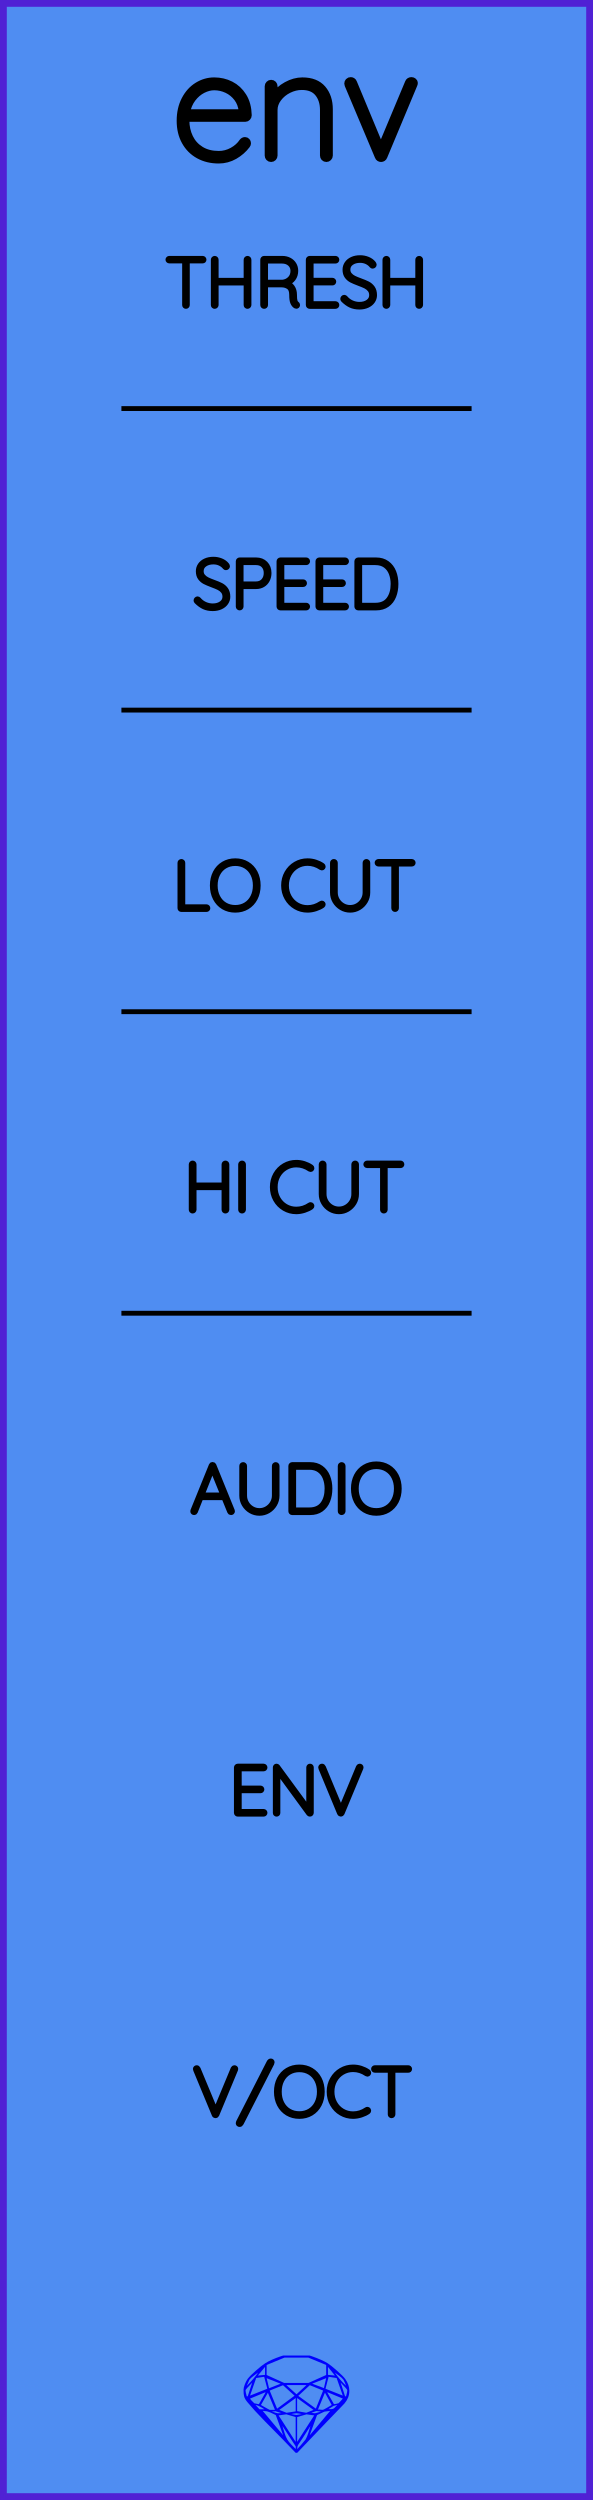
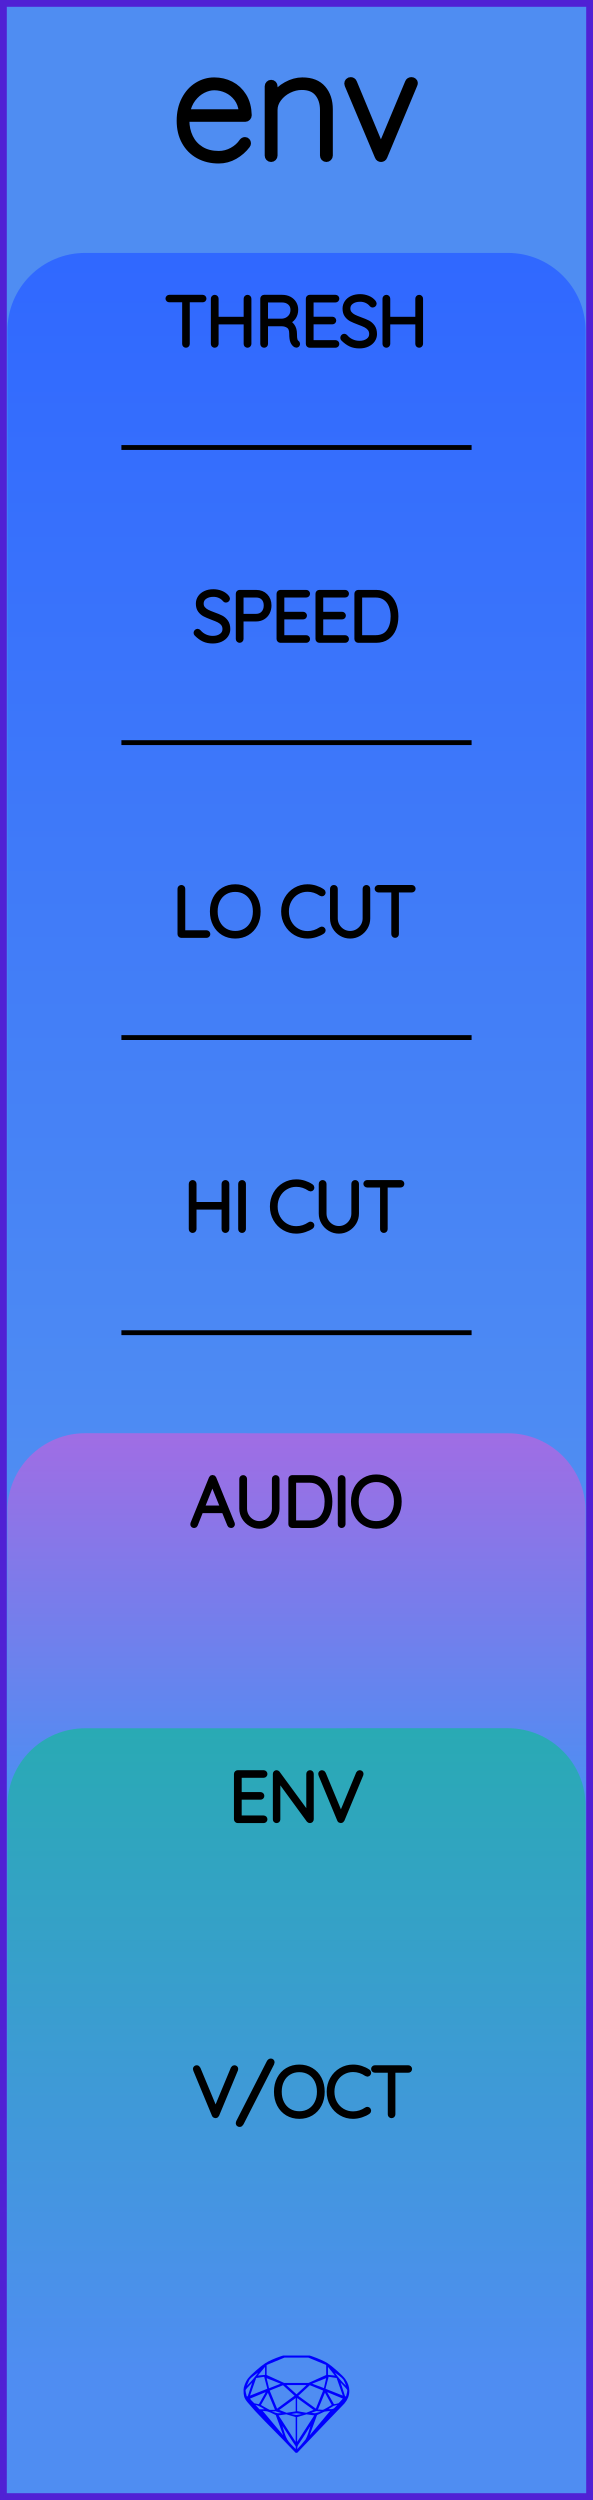
<svg xmlns="http://www.w3.org/2000/svg" width="30.48mm" height="128.50mm" viewBox="0 0 30.48 128.50">
  <g id="PanelLayer">
-     <defs />
+     <defs>
+       <linearGradient id="gradient_blue" x1="0" y1="13" x2="0" y2="76.5" gradientUnits="userSpaceOnUse">
+         <stop style="stop-color:#3068ff;stop-opacity:1;" offset="0" />
+         <stop style="stop-color:#4f8df2;stop-opacity:1;" offset="1" />
+       </linearGradient>
+       <linearGradient id="gradient_purple" x1="0" y1="73.667" x2="0" y2="91.667" gradientUnits="userSpaceOnUse">
+         <stop style="stop-color:#a06de4;stop-opacity:1;" offset="0" />
+         <stop style="stop-color:#4f8df2;stop-opacity:1;" offset="1" />
+       </linearGradient>
+       <linearGradient id="gradient_out" x1="0" y1="88.833" x2="0" y2="122" gradientUnits="userSpaceOnUse">
+         <stop style="stop-color:#29aab4;stop-opacity:1;" offset="0" />
+         <stop style="stop-color:#4f8df2;stop-opacity:1;" offset="1" />
+       </linearGradient>
+     </defs>
    <rect id="border_rect" width="30.48" height="128.5" x="0" y="0" style="display:inline;fill:#4f8df2;fill-opacity:1;fill-rule:nonzero;stroke:#5021d4;stroke-width:0.7;stroke-linecap:round;stroke-linejoin:round;stroke-dasharray:none;stroke-opacity:1;image-rendering:auto" />
+     <path id="control_art" d="M 0.38,76.50 L 0.38,17.00 A 4 4 0 0 1 4.38 13 L 26.10,13.00 A 4 4 0 0 1 30.1 17 L 30.10,13.00 L 30.10,76.50 z" style="fill:url(#gradient_blue);fill-opacity:1;stroke-width:0;" />
+     <path id="audio_art" d="M 0.38,91.67 L 0.38,77.67 A 4 4 0 0 1 4.38 73.667 L 26.10,73.67 A 4 4 0 0 1 30.1 77.667 L 30.10,73.67 L 30.10,91.67 z" style="fill:url(#gradient_purple);fill-opacity:1;stroke-width:0;" />
+     <path id="out_art" d="M 0.38,122.00 L 0.38,92.83 A 4 4 0 0 1 4.38 88.833 L 26.10,88.83 A 4 4 0 0 1 30.1 92.833 L 30.10,88.83 L 30.10,122.00 z" style="fill:url(#gradient_out);fill-opacity:1;stroke-width:0;" />
    <path id="sapphire_gemstone" d="m 17.955,122.900 q 0,0.342 -0.243,0.631 -0.044,0.052 -0.204,0.215 -0.187,0.19 -0.785,0.813 l -1.444,1.513 q -0.019,0.003 -0.044,0.003 -0.028,0 -0.041,-0.003 -0.083,-0.083 -0.648,-0.675 -0.469,-0.474 -0.934,-0.948 -0.557,-0.568 -0.898,-0.981 -0.132,-0.16 -0.168,-0.298 -0.028,-0.102 -0.028,-0.342 0,-0.11 0.072,-0.289 0.066,-0.165 0.141,-0.265 0.119,-0.157 0.422,-0.424 0.284,-0.251 0.474,-0.375 0.273,-0.179 0.819,-0.367 0.096,-0.033 0.11,-0.033 h 1.361 q 0.011,0 0.105,0.033 0.568,0.201 0.824,0.367 0.165,0.105 0.474,0.378 0.322,0.284 0.422,0.422 0.215,0.295 0.215,0.626 z m -0.168,-0.273 q -0.033,-0.107 -0.135,-0.309 -0.072,-0.094 -0.209,-0.198 -0.119,-0.085 -0.234,-0.171 0.245,0.364 0.579,0.678 z m -0.573,-0.524 -0.358,-0.446 v 0.411 z m 0.637,0.758 q 0,-0.052 -0.342,-0.394 l 0.229,0.703 h 0.05 q 0.063,-0.218 0.063,-0.309 z m -0.232,0.273 -0.317,-0.904 -0.411,-0.063 -0.16,0.615 z m 0.003,0.154 -0.772,-0.32 h -0.03 l 0.345,0.606 q 0.08,-0.003 0.234,-0.047 0.025,-0.014 0.223,-0.24 z m -0.857,-1.05 -0.719,0.284 0.604,0.226 z m 0,-0.163 v -0.515 l -0.918,-0.38 h -1.224 l -0.918,0.38 v 0.515 l 0.898,0.408 h 1.254 z m 0.573,1.538 q -0.069,0.011 -0.198,0.052 -0.085,0.055 -0.259,0.163 0.019,0 0.063,0.003 0.041,0 0.063,0 0.119,0 0.19,-0.069 0.072,-0.072 0.141,-0.149 z m -0.289,0.003 -0.347,-0.631 -0.364,0.879 q 0.025,-0.017 0.066,-0.017 0.03,0 0.085,0.011 0.058,0.008 0.088,0.008 0.05,0 0.229,-0.107 0.229,-0.138 0.243,-0.143 z m -0.441,-0.741 -0.684,-0.276 -0.593,0.548 0.904,0.656 z m -0.854,-0.284 h -1.036 l 0.524,0.474 z m 0.75,1.367 q -0.229,-0.03 -0.229,-0.03 -0.036,0 -0.273,0.094 l 0.19,0.019 q 0.011,0 0.311,-0.083 z m -0.389,-0.088 -0.843,-0.612 v 0.675 l 0.471,0.083 z m 0.854,0.05 q -0.099,0.006 -0.295,0.039 -0.011,0.003 -0.378,0.176 -0.13,0.347 -0.38,1.042 z m -2.544,-1.397 -0.719,-0.284 0.124,0.518 z m -0.802,-0.455 v -0.411 l -0.367,0.446 z m 1.516,1.072 -0.593,-0.54 -0.684,0.276 0.38,0.929 z m 0.369,0.943 q -0.033,-0.003 -0.135,-0.025 -0.085,-0.017 -0.138,-0.017 -0.052,0 -0.138,0.017 -0.102,0.022 -0.135,0.025 0.265,0.047 0.273,0.047 0.008,0 0.273,-0.047 z m -0.309,-0.138 v -0.686 l -0.843,0.612 0.372,0.146 z m 0.951,0.207 -0.397,-0.055 -0.48,0.141 v 1.276 z m -2.888,-2.202 q -0.119,0.085 -0.234,0.174 -0.146,0.107 -0.209,0.196 -0.044,0.105 -0.135,0.314 0.369,-0.364 0.579,-0.684 z m 0.477,0.832 -0.16,-0.615 -0.411,0.063 -0.317,0.904 z m 0.394,1.083 -0.364,-0.879 -0.356,0.631 q 0.435,0.251 0.452,0.251 0.091,0 0.267,-0.003 z m 1.822,0.83 q -0.132,0.212 -0.405,0.634 -0.077,0.107 -0.22,0.328 -0.058,0.105 -0.055,0.226 0.16,-0.152 0.433,-0.496 0.077,-0.13 0.141,-0.339 0.055,-0.176 0.107,-0.353 z m -1.494,-0.661 -0.27,-0.088 -0.008,-0.011 q -0.025,0 -0.107,0.011 -0.066,0.006 -0.107,0.006 0.273,0.091 0.311,0.091 0.025,0 0.182,-0.008 z m -0.81,-1.064 h -0.03 l -0.772,0.32 q 0.066,0.097 0.223,0.24 0.077,0.014 0.234,0.047 z m -0.689,-0.502 q -0.342,0.347 -0.342,0.394 0,0.08 0.063,0.309 h 0.05 z m 2.235,3.045 v -1.276 l -0.48,-0.141 -0.397,0.055 z m -1.607,-1.676 q -0.256,-0.182 -0.458,-0.223 0.066,0.077 0.204,0.223 z m 1.61,2.045 v -0.138 l -0.684,-1.05 q 0.052,0.176 0.107,0.353 0.063,0.209 0.141,0.339 0.069,0.119 0.204,0.259 0.116,0.119 0.232,0.237 z m -0.645,-0.706 q -0.116,-0.328 -0.38,-1.042 -0.135,-0.066 -0.273,-0.13 -0.16,-0.072 -0.289,-0.072 -0.052,0 -0.11,-0.014 z" style="stroke-width:0;fill:#0000ff;stroke:#2e2114;stroke-linecap:square;stroke-opacity:1" />
    <path id="model_name" d="M12.725 7.36Q12.725 7.414 12.694 7.453Q12.438 7.794 12.058 8.012Q11.678 8.229 11.243 8.229Q10.661 8.229 10.211 7.981Q9.761 7.732 9.508 7.274Q9.256 6.816 9.256 6.211Q9.256 5.59 9.501 5.121Q9.745 4.651 10.149 4.403Q10.552 4.154 11.01 4.154Q11.468 4.154 11.86 4.352Q12.252 4.55 12.5 4.946Q12.749 5.342 12.764 5.924Q12.764 5.986 12.718 6.036Q12.671 6.087 12.609 6.087H9.559V6.188Q9.559 6.669 9.753 7.069Q9.947 7.468 10.327 7.701Q10.707 7.934 11.243 7.934Q11.616 7.934 11.945 7.752Q12.275 7.569 12.461 7.29Q12.516 7.22 12.594 7.22Q12.648 7.22 12.687 7.263Q12.725 7.305 12.725 7.36ZM9.59 5.792H12.446V5.722Q12.407 5.326 12.194 5.043Q11.98 4.76 11.666 4.612Q11.352 4.465 11.01 4.465Q10.723 4.465 10.424 4.616Q10.125 4.767 9.896 5.066Q9.668 5.365 9.59 5.792ZM16.932 5.621V7.996Q16.932 8.058 16.885 8.105Q16.839 8.151 16.777 8.151Q16.707 8.151 16.664 8.105Q16.622 8.058 16.622 7.996V5.652Q16.622 5.124 16.346 4.787Q16.07 4.449 15.512 4.449Q15.17 4.449 14.84 4.612Q14.511 4.775 14.301 5.055Q14.091 5.334 14.091 5.652V7.996Q14.091 8.058 14.045 8.105Q13.998 8.151 13.936 8.151Q13.866 8.151 13.824 8.105Q13.781 8.058 13.781 7.996V4.434Q13.781 4.372 13.828 4.325Q13.874 4.278 13.936 4.278Q14.006 4.278 14.049 4.325Q14.091 4.372 14.091 4.434V4.954Q14.316 4.604 14.724 4.379Q15.131 4.154 15.543 4.154Q16.233 4.154 16.583 4.562Q16.932 4.969 16.932 5.621ZM21.301 4.263Q21.301 4.31 21.278 4.356L19.734 8.05Q19.718 8.097 19.675 8.124Q19.633 8.151 19.586 8.151Q19.54 8.151 19.497 8.124Q19.454 8.097 19.439 8.05L17.887 4.364Q17.871 4.317 17.871 4.294Q17.871 4.232 17.914 4.185Q17.956 4.139 18.034 4.139Q18.073 4.139 18.116 4.166Q18.158 4.193 18.174 4.24L19.578 7.616L20.991 4.24Q21.03 4.139 21.154 4.139Q21.201 4.139 21.251 4.174Q21.301 4.209 21.301 4.263Z" style="display:inline;stroke:#000000;stroke-width:0.35;stroke-linecap:round;stroke-linejoin:bevel" />
-     <path d="M11.949 77.682Q11.949 77.714 11.927 77.731Q11.906 77.749 11.874 77.749Q11.85 77.749 11.83 77.737Q11.811 77.724 11.804 77.703L11.508 76.976L11.511 76.983H10.329L10.044 77.703Q10.026 77.749 9.98 77.749Q9.948 77.749 9.929 77.731Q9.91 77.714 9.906 77.689Q9.902 77.675 9.91 77.654L10.858 75.318Q10.869 75.29 10.885 75.281Q10.901 75.272 10.925 75.272Q10.978 75.272 10.996 75.318L11.945 77.654Q11.949 77.664 11.949 77.682ZM10.386 76.842H11.455L10.915 75.512ZM14.242 75.35V76.874Q14.242 77.121 14.118 77.329Q13.995 77.537 13.787 77.661Q13.578 77.784 13.335 77.784Q13.088 77.784 12.88 77.661Q12.672 77.537 12.548 77.329Q12.425 77.121 12.425 76.874V75.35Q12.425 75.318 12.446 75.299Q12.467 75.279 12.499 75.279Q12.531 75.279 12.552 75.301Q12.573 75.322 12.573 75.35V76.874Q12.573 77.082 12.675 77.258Q12.778 77.435 12.952 77.539Q13.127 77.643 13.335 77.643Q13.543 77.643 13.718 77.539Q13.892 77.435 13.996 77.258Q14.101 77.082 14.101 76.874V75.35Q14.101 75.322 14.12 75.301Q14.139 75.279 14.171 75.279Q14.203 75.279 14.222 75.301Q14.242 75.322 14.242 75.35ZM16.958 76.514Q16.958 76.863 16.847 77.142Q16.736 77.421 16.506 77.585Q16.277 77.749 15.935 77.749H15.018Q14.989 77.749 14.968 77.728Q14.947 77.707 14.947 77.678V75.35Q14.947 75.322 14.968 75.301Q14.989 75.279 15.018 75.279H15.935Q16.274 75.279 16.505 75.449Q16.736 75.618 16.847 75.898Q16.958 76.179 16.958 76.514ZM16.81 76.514Q16.81 76.214 16.713 75.966Q16.616 75.717 16.413 75.569Q16.21 75.421 15.9 75.421H15.095V77.608H15.9Q16.358 77.608 16.584 77.306Q16.81 77.004 16.81 76.514ZM17.561 77.749Q17.526 77.749 17.507 77.728Q17.487 77.707 17.487 77.675V75.353Q17.487 75.322 17.508 75.301Q17.529 75.279 17.561 75.279Q17.593 75.279 17.614 75.301Q17.635 75.322 17.635 75.353V77.675Q17.632 77.707 17.611 77.728Q17.59 77.749 17.561 77.749ZM19.343 77.784Q19.001 77.784 18.733 77.624Q18.464 77.463 18.314 77.174Q18.165 76.885 18.165 76.514Q18.165 76.144 18.314 75.854Q18.464 75.565 18.733 75.405Q19.001 75.244 19.343 75.244Q19.685 75.244 19.953 75.405Q20.221 75.565 20.371 75.854Q20.521 76.144 20.521 76.514Q20.521 76.885 20.371 77.174Q20.221 77.463 19.953 77.624Q19.685 77.784 19.343 77.784ZM19.343 75.385Q19.043 75.385 18.808 75.526Q18.574 75.667 18.443 75.925Q18.313 76.183 18.313 76.514Q18.313 76.846 18.443 77.103Q18.574 77.361 18.808 77.502Q19.043 77.643 19.343 77.643Q19.643 77.643 19.877 77.502Q20.112 77.361 20.242 77.103Q20.373 76.846 20.373 76.514Q20.373 76.183 20.242 75.925Q20.112 75.667 19.877 75.526Q19.643 75.385 19.343 75.385Z" style="stroke:#000000;stroke-width:0.25;stroke-linecap:round;stroke-linejoin:bevel" />
-     <path d="M13.621 93.178Q13.621 93.21 13.6 93.229Q13.578 93.249 13.55 93.249H12.22Q12.192 93.249 12.171 93.228Q12.15 93.207 12.15 93.178V90.85Q12.15 90.822 12.171 90.801Q12.192 90.779 12.22 90.779H13.55Q13.578 90.779 13.6 90.801Q13.621 90.822 13.621 90.85Q13.621 90.882 13.6 90.901Q13.578 90.921 13.55 90.921H12.298V91.905H13.391Q13.42 91.905 13.441 91.926Q13.462 91.947 13.462 91.975Q13.462 92.007 13.441 92.026Q13.42 92.046 13.391 92.046H12.298V93.108H13.55Q13.578 93.108 13.6 93.129Q13.621 93.15 13.621 93.178ZM16.002 90.846V93.171Q16.002 93.21 15.981 93.229Q15.96 93.249 15.928 93.249Q15.893 93.249 15.871 93.221L14.284 91.051V93.189Q14.284 93.214 14.265 93.231Q14.245 93.249 14.217 93.249Q14.185 93.249 14.168 93.231Q14.15 93.214 14.15 93.189V90.85Q14.15 90.815 14.169 90.797Q14.189 90.779 14.213 90.779Q14.245 90.779 14.266 90.804L15.868 92.988V90.846Q15.868 90.818 15.887 90.799Q15.907 90.779 15.935 90.779Q15.967 90.779 15.984 90.799Q16.002 90.818 16.002 90.846ZM18.56 90.843Q18.56 90.857 18.553 90.878L17.586 93.203Q17.565 93.249 17.519 93.249Q17.498 93.249 17.478 93.237Q17.459 93.224 17.452 93.203L16.492 90.889Q16.482 90.868 16.482 90.846Q16.482 90.818 16.501 90.799Q16.521 90.779 16.549 90.779Q16.602 90.779 16.626 90.836L17.523 92.991L18.422 90.825Q18.447 90.779 18.489 90.779Q18.521 90.779 18.54 90.797Q18.56 90.815 18.56 90.843Z" style="stroke:#000000;stroke-width:0.25;stroke-linecap:round;stroke-linejoin:bevel" />
+     <path d="M11.949 78.349Q11.949 78.38 11.927 78.398Q11.906 78.415 11.874 78.415Q11.85 78.415 11.83 78.403Q11.811 78.391 11.804 78.37L11.508 77.643L11.511 77.65H10.329L10.044 78.37Q10.026 78.415 9.98 78.415Q9.948 78.415 9.929 78.398Q9.91 78.38 9.906 78.356Q9.902 78.341 9.91 78.32L10.858 75.985Q10.869 75.957 10.885 75.948Q10.901 75.939 10.925 75.939Q10.978 75.939 10.996 75.985L11.945 78.32Q11.949 78.331 11.949 78.349ZM10.386 77.509H11.455L10.915 76.179ZM14.242 76.017V77.541Q14.242 77.788 14.118 77.996Q13.995 78.204 13.787 78.327Q13.578 78.451 13.335 78.451Q13.088 78.451 12.88 78.327Q12.672 78.204 12.548 77.996Q12.425 77.788 12.425 77.541V76.017Q12.425 75.985 12.446 75.966Q12.467 75.946 12.499 75.946Q12.531 75.946 12.552 75.967Q12.573 75.988 12.573 76.017V77.541Q12.573 77.749 12.675 77.925Q12.778 78.102 12.952 78.206Q13.127 78.31 13.335 78.31Q13.543 78.31 13.718 78.206Q13.892 78.102 13.996 77.925Q14.101 77.749 14.101 77.541V76.017Q14.101 75.988 14.12 75.967Q14.139 75.946 14.171 75.946Q14.203 75.946 14.222 75.967Q14.242 75.988 14.242 76.017ZM16.958 77.181Q16.958 77.53 16.847 77.809Q16.736 78.087 16.506 78.251Q16.277 78.415 15.935 78.415H15.018Q14.989 78.415 14.968 78.394Q14.947 78.373 14.947 78.345V76.017Q14.947 75.988 14.968 75.967Q14.989 75.946 15.018 75.946H15.935Q16.274 75.946 16.505 76.115Q16.736 76.285 16.847 76.565Q16.958 76.846 16.958 77.181ZM16.81 77.181Q16.81 76.881 16.713 76.632Q16.616 76.383 16.413 76.235Q16.21 76.087 15.9 76.087H15.095V78.274H15.9Q16.358 78.274 16.584 77.973Q16.81 77.671 16.81 77.181ZM17.561 78.415Q17.526 78.415 17.507 78.394Q17.487 78.373 17.487 78.341V76.02Q17.487 75.988 17.508 75.967Q17.529 75.946 17.561 75.946Q17.593 75.946 17.614 75.967Q17.635 75.988 17.635 76.02V78.341Q17.632 78.373 17.611 78.394Q17.59 78.415 17.561 78.415ZM19.343 78.451Q19.001 78.451 18.733 78.29Q18.464 78.13 18.314 77.841Q18.165 77.551 18.165 77.181Q18.165 76.81 18.314 76.521Q18.464 76.232 18.733 76.071Q19.001 75.911 19.343 75.911Q19.685 75.911 19.953 76.071Q20.221 76.232 20.371 76.521Q20.521 76.81 20.521 77.181Q20.521 77.551 20.371 77.841Q20.221 78.13 19.953 78.29Q19.685 78.451 19.343 78.451ZM19.343 76.052Q19.043 76.052 18.808 76.193Q18.574 76.334 18.443 76.592Q18.313 76.849 18.313 77.181Q18.313 77.512 18.443 77.77Q18.574 78.027 18.808 78.169Q19.043 78.31 19.343 78.31Q19.643 78.31 19.877 78.169Q20.112 78.027 20.242 77.77Q20.373 77.512 20.373 77.181Q20.373 76.849 20.242 76.592Q20.112 76.334 19.877 76.193Q19.643 76.052 19.343 76.052Z" style="stroke:#000000;stroke-width:0.25;stroke-linecap:round;stroke-linejoin:bevel" />
+     <path d="M13.621 93.512Q13.621 93.543 13.6 93.563Q13.578 93.582 13.55 93.582H12.22Q12.192 93.582 12.171 93.561Q12.15 93.54 12.15 93.512V91.183Q12.15 91.155 12.171 91.134Q12.192 91.113 12.22 91.113H13.55Q13.578 91.113 13.6 91.134Q13.621 91.155 13.621 91.183Q13.621 91.215 13.6 91.234Q13.578 91.254 13.55 91.254H12.298V92.238H13.391Q13.42 92.238 13.441 92.259Q13.462 92.28 13.462 92.309Q13.462 92.34 13.441 92.36Q13.42 92.379 13.391 92.379H12.298V93.441H13.55Q13.578 93.441 13.6 93.462Q13.621 93.483 13.621 93.512ZM16.002 91.18V93.505Q16.002 93.543 15.981 93.563Q15.96 93.582 15.928 93.582Q15.893 93.582 15.871 93.554L14.284 91.384V93.522Q14.284 93.547 14.265 93.564Q14.245 93.582 14.217 93.582Q14.185 93.582 14.168 93.564Q14.15 93.547 14.15 93.522V91.183Q14.15 91.148 14.169 91.13Q14.189 91.113 14.213 91.113Q14.245 91.113 14.266 91.137L15.868 93.321V91.18Q15.868 91.151 15.887 91.132Q15.907 91.113 15.935 91.113Q15.967 91.113 15.984 91.132Q16.002 91.151 16.002 91.18ZM18.56 91.176Q18.56 91.19 18.553 91.212L17.586 93.536Q17.565 93.582 17.519 93.582Q17.498 93.582 17.478 93.57Q17.459 93.558 17.452 93.536L16.492 91.222Q16.482 91.201 16.482 91.18Q16.482 91.151 16.501 91.132Q16.521 91.113 16.549 91.113Q16.602 91.113 16.626 91.169L17.523 93.325L18.422 91.159Q18.447 91.113 18.489 91.113Q18.521 91.113 18.54 91.13Q18.56 91.148 18.56 91.176Z" style="stroke:#000000;stroke-width:0.25;stroke-linecap:round;stroke-linejoin:bevel" />
    <path d="M12.119 106.343Q12.119 106.357 12.112 106.378L11.145 108.703Q11.124 108.749 11.078 108.749Q11.057 108.749 11.038 108.736Q11.018 108.724 11.011 108.703L10.052 106.389Q10.041 106.368 10.041 106.346Q10.041 106.318 10.061 106.299Q10.08 106.279 10.108 106.279Q10.161 106.279 10.186 106.336L11.082 108.491L11.982 106.325Q12.006 106.279 12.049 106.279Q12.08 106.279 12.1 106.297Q12.119 106.315 12.119 106.343ZM12.243 109.126Q12.243 109.105 12.253 109.084L13.823 106.011Q13.848 105.965 13.869 105.95Q13.89 105.934 13.925 105.934Q13.95 105.934 13.969 105.951Q13.989 105.969 13.989 106.001Q13.989 106.029 13.975 106.057L12.405 109.133Q12.384 109.172 12.364 109.186Q12.345 109.2 12.313 109.2Q12.278 109.2 12.26 109.179Q12.243 109.158 12.243 109.126ZM15.386 108.784Q15.044 108.784 14.775 108.624Q14.507 108.463 14.357 108.174Q14.207 107.885 14.207 107.514Q14.207 107.144 14.357 106.854Q14.507 106.565 14.775 106.405Q15.044 106.244 15.386 106.244Q15.728 106.244 15.996 106.405Q16.264 106.565 16.414 106.854Q16.564 107.144 16.564 107.514Q16.564 107.885 16.414 108.174Q16.264 108.463 15.996 108.624Q15.728 108.784 15.386 108.784ZM15.386 106.385Q15.086 106.385 14.851 106.526Q14.617 106.667 14.486 106.925Q14.356 107.183 14.356 107.514Q14.356 107.846 14.486 108.103Q14.617 108.361 14.851 108.502Q15.086 108.643 15.386 108.643Q15.686 108.643 15.92 108.502Q16.155 108.361 16.285 108.103Q16.416 107.846 16.416 107.514Q16.416 107.183 16.285 106.925Q16.155 106.667 15.92 106.526Q15.686 106.385 15.386 106.385ZM18.952 106.54Q18.952 106.569 18.938 106.586Q18.917 106.615 18.885 106.615Q18.871 106.615 18.843 106.6Q18.515 106.378 18.148 106.378Q17.852 106.378 17.603 106.525Q17.354 106.671 17.21 106.93Q17.065 107.19 17.065 107.514Q17.065 107.839 17.21 108.098Q17.354 108.357 17.603 108.504Q17.852 108.65 18.148 108.65Q18.518 108.65 18.84 108.431Q18.857 108.417 18.882 108.417Q18.917 108.417 18.938 108.445Q18.952 108.463 18.952 108.488Q18.952 108.523 18.924 108.544Q18.787 108.643 18.57 108.714Q18.353 108.784 18.148 108.784Q17.813 108.784 17.531 108.618Q17.248 108.453 17.083 108.161Q16.917 107.87 16.917 107.514Q16.917 107.158 17.083 106.867Q17.248 106.576 17.531 106.41Q17.813 106.244 18.148 106.244Q18.36 106.244 18.559 106.308Q18.758 106.371 18.921 106.484Q18.952 106.509 18.952 106.54ZM21.055 106.346Q21.055 106.378 21.036 106.396Q21.016 106.413 20.984 106.413H20.198V108.678Q20.198 108.707 20.177 108.728Q20.155 108.749 20.127 108.749Q20.095 108.749 20.076 108.728Q20.057 108.707 20.057 108.678V106.413H19.27Q19.242 106.413 19.221 106.394Q19.199 106.375 19.199 106.346Q19.199 106.318 19.221 106.299Q19.242 106.279 19.27 106.279H20.984Q21.013 106.279 21.034 106.299Q21.055 106.318 21.055 106.346Z" style="stroke:#000000;stroke-width:0.25;stroke-linecap:round;stroke-linejoin:bevel" />
-     <path d="M 6.24,21.00 L 24.24,21.00 z " style="stroke:#000000;stroke-width:0.25;stroke-linecap:round;stroke-linejoin:bevel;stroke-dasharray:none" />
-     <path d="M10.486 13.346Q10.486 13.378 10.467 13.396Q10.447 13.413 10.416 13.413H9.629V15.678Q9.629 15.707 9.608 15.728Q9.587 15.749 9.559 15.749Q9.527 15.749 9.507 15.728Q9.488 15.707 9.488 15.678V13.413H8.701Q8.673 13.413 8.652 13.394Q8.631 13.375 8.631 13.346Q8.631 13.318 8.652 13.299Q8.673 13.279 8.701 13.279H10.416Q10.444 13.279 10.465 13.299Q10.486 13.318 10.486 13.346ZM12.797 13.354V15.675Q12.793 15.707 12.772 15.728Q12.751 15.749 12.723 15.749Q12.688 15.749 12.668 15.728Q12.649 15.707 12.649 15.675V14.549H11.111V15.675Q11.107 15.707 11.086 15.728Q11.065 15.749 11.037 15.749Q11.001 15.749 10.982 15.728Q10.963 15.707 10.963 15.675V13.354Q10.963 13.322 10.984 13.301Q11.005 13.279 11.037 13.279Q11.068 13.279 11.09 13.301Q11.111 13.322 11.111 13.354V14.408H12.649V13.354Q12.649 13.322 12.67 13.301Q12.691 13.279 12.723 13.279Q12.755 13.279 12.776 13.301Q12.797 13.322 12.797 13.354ZM15.298 15.675Q15.298 15.707 15.279 15.726Q15.259 15.745 15.231 15.745Q15.21 15.745 15.199 15.738Q15.104 15.685 15.048 15.56Q14.991 15.435 14.991 15.149Q14.991 14.86 14.836 14.752Q14.681 14.645 14.476 14.645H13.651V15.678Q13.651 15.707 13.63 15.728Q13.608 15.749 13.577 15.749Q13.545 15.749 13.524 15.728Q13.503 15.707 13.503 15.678V13.35Q13.503 13.322 13.524 13.301Q13.545 13.279 13.573 13.279H14.505Q14.709 13.279 14.868 13.362Q15.027 13.445 15.115 13.59Q15.203 13.735 15.203 13.918Q15.203 14.154 15.078 14.324Q14.953 14.493 14.751 14.553Q14.921 14.606 15.03 14.763Q15.139 14.92 15.139 15.149Q15.139 15.386 15.169 15.479Q15.199 15.572 15.259 15.611Q15.298 15.636 15.298 15.675ZM14.522 14.504Q14.744 14.482 14.9 14.327Q15.055 14.172 15.055 13.921Q15.055 13.703 14.9 13.562Q14.744 13.421 14.487 13.421H13.651V14.504ZM17.316 15.678Q17.316 15.71 17.295 15.729Q17.274 15.749 17.245 15.749H15.916Q15.887 15.749 15.866 15.728Q15.845 15.707 15.845 15.678V13.35Q15.845 13.322 15.866 13.301Q15.887 13.279 15.916 13.279H17.245Q17.274 13.279 17.295 13.301Q17.316 13.322 17.316 13.35Q17.316 13.382 17.295 13.401Q17.274 13.421 17.245 13.421H15.993V14.405H17.087Q17.115 14.405 17.136 14.426Q17.157 14.447 17.157 14.475Q17.157 14.507 17.136 14.527Q17.115 14.546 17.087 14.546H15.993V15.608H17.245Q17.274 15.608 17.295 15.629Q17.316 15.65 17.316 15.678ZM17.637 15.414Q17.616 15.393 17.616 15.361Q17.616 15.333 17.641 15.306Q17.665 15.28 17.694 15.28Q17.725 15.28 17.753 15.311Q17.891 15.474 18.08 15.558Q18.269 15.643 18.477 15.643Q18.748 15.643 18.925 15.512Q19.101 15.382 19.101 15.167Q19.098 14.997 19.009 14.888Q18.921 14.779 18.793 14.713Q18.664 14.648 18.442 14.567Q18.198 14.475 18.062 14.405Q17.926 14.334 17.829 14.204Q17.732 14.073 17.732 13.861Q17.732 13.689 17.828 13.547Q17.923 13.406 18.099 13.325Q18.276 13.244 18.509 13.244Q18.717 13.244 18.904 13.32Q19.091 13.396 19.2 13.533Q19.235 13.583 19.235 13.607Q19.235 13.636 19.209 13.659Q19.182 13.682 19.151 13.682Q19.122 13.682 19.105 13.66Q19.006 13.533 18.851 13.459Q18.695 13.385 18.509 13.385Q18.24 13.385 18.062 13.512Q17.884 13.639 17.884 13.858Q17.884 14.01 17.971 14.116Q18.057 14.221 18.188 14.287Q18.318 14.352 18.512 14.422Q18.759 14.511 18.904 14.585Q19.048 14.659 19.151 14.8Q19.253 14.941 19.253 15.174Q19.253 15.336 19.158 15.477Q19.062 15.618 18.884 15.701Q18.706 15.784 18.477 15.784Q18.216 15.784 18.022 15.694Q17.828 15.604 17.637 15.414ZM21.62 13.354V15.675Q21.616 15.707 21.595 15.728Q21.574 15.749 21.546 15.749Q21.511 15.749 21.491 15.728Q21.472 15.707 21.472 15.675V14.549H19.934V15.675Q19.93 15.707 19.909 15.728Q19.888 15.749 19.86 15.749Q19.824 15.749 19.805 15.728Q19.785 15.707 19.785 15.675V13.354Q19.785 13.322 19.807 13.301Q19.828 13.279 19.86 13.279Q19.891 13.279 19.913 13.301Q19.934 13.322 19.934 13.354V14.408H21.472V13.354Q21.472 13.322 21.493 13.301Q21.514 13.279 21.546 13.279Q21.578 13.279 21.599 13.301Q21.62 13.322 21.62 13.354Z" style="stroke:#000000;stroke-width:0.25;stroke-linecap:round;stroke-linejoin:bevel" />
-     <path d="M 6.24,36.50 L 24.24,36.50 z " style="stroke:#000000;stroke-width:0.25;stroke-linecap:round;stroke-linejoin:bevel;stroke-dasharray:none" />
-     <path d="M10.097 30.914Q10.075 30.892 10.075 30.861Q10.075 30.833 10.1 30.806Q10.125 30.78 10.153 30.78Q10.185 30.78 10.213 30.811Q10.351 30.974 10.539 31.058Q10.728 31.143 10.936 31.143Q11.208 31.143 11.384 31.012Q11.56 30.882 11.56 30.667Q11.557 30.497 11.469 30.388Q11.381 30.279 11.252 30.213Q11.123 30.148 10.901 30.067Q10.657 29.975 10.522 29.905Q10.386 29.834 10.289 29.704Q10.192 29.573 10.192 29.361Q10.192 29.189 10.287 29.047Q10.382 28.906 10.559 28.825Q10.735 28.744 10.968 28.744Q11.176 28.744 11.363 28.82Q11.55 28.896 11.659 29.033Q11.695 29.083 11.695 29.108Q11.695 29.136 11.668 29.159Q11.642 29.182 11.61 29.182Q11.582 29.182 11.564 29.16Q11.465 29.033 11.31 28.959Q11.155 28.885 10.968 28.885Q10.7 28.885 10.522 29.012Q10.343 29.139 10.343 29.358Q10.343 29.51 10.43 29.616Q10.516 29.721 10.647 29.787Q10.777 29.852 10.971 29.922Q11.218 30.011 11.363 30.085Q11.508 30.159 11.61 30.3Q11.712 30.441 11.712 30.674Q11.712 30.836 11.617 30.977Q11.522 31.118 11.344 31.201Q11.165 31.284 10.936 31.284Q10.675 31.284 10.481 31.194Q10.287 31.104 10.097 30.914ZM13.829 29.453Q13.829 29.651 13.746 29.811Q13.663 29.972 13.511 30.062Q13.36 30.152 13.162 30.152H12.393V31.178Q12.393 31.206 12.37 31.228Q12.347 31.249 12.319 31.249Q12.287 31.249 12.266 31.228Q12.245 31.206 12.245 31.178V28.85Q12.245 28.822 12.266 28.801Q12.287 28.779 12.316 28.779H13.162Q13.462 28.779 13.645 28.966Q13.829 29.153 13.829 29.453ZM13.681 29.453Q13.681 29.21 13.541 29.065Q13.402 28.921 13.162 28.921H12.393V30.011H13.162Q13.399 30.011 13.54 29.854Q13.681 29.697 13.681 29.453ZM15.812 31.178Q15.812 31.21 15.79 31.229Q15.769 31.249 15.741 31.249H14.411Q14.383 31.249 14.362 31.228Q14.34 31.206 14.34 31.178V28.85Q14.34 28.822 14.362 28.801Q14.383 28.779 14.411 28.779H15.741Q15.769 28.779 15.79 28.801Q15.812 28.822 15.812 28.85Q15.812 28.882 15.79 28.901Q15.769 28.921 15.741 28.921H14.489V29.905H15.582Q15.61 29.905 15.632 29.926Q15.653 29.947 15.653 29.975Q15.653 30.007 15.632 30.026Q15.61 30.046 15.582 30.046H14.489V31.108H15.741Q15.769 31.108 15.79 31.129Q15.812 31.15 15.812 31.178ZM17.812 31.178Q17.812 31.21 17.791 31.229Q17.769 31.249 17.741 31.249H16.411Q16.383 31.249 16.362 31.228Q16.341 31.206 16.341 31.178V28.85Q16.341 28.822 16.362 28.801Q16.383 28.779 16.411 28.779H17.741Q17.769 28.779 17.791 28.801Q17.812 28.822 17.812 28.85Q17.812 28.882 17.791 28.901Q17.769 28.921 17.741 28.921H16.489V29.905H17.582Q17.611 29.905 17.632 29.926Q17.653 29.947 17.653 29.975Q17.653 30.007 17.632 30.026Q17.611 30.046 17.582 30.046H16.489V31.108H17.741Q17.769 31.108 17.791 31.129Q17.812 31.15 17.812 31.178ZM20.352 30.014Q20.352 30.363 20.241 30.642Q20.13 30.921 19.9 31.085Q19.671 31.249 19.329 31.249H18.412Q18.383 31.249 18.362 31.228Q18.341 31.206 18.341 31.178V28.85Q18.341 28.822 18.362 28.801Q18.383 28.779 18.412 28.779H19.329Q19.667 28.779 19.898 28.949Q20.13 29.118 20.241 29.398Q20.352 29.679 20.352 30.014ZM20.204 30.014Q20.204 29.714 20.107 29.465Q20.01 29.217 19.807 29.069Q19.604 28.921 19.293 28.921H18.489V31.108H19.293Q19.752 31.108 19.978 30.806Q20.204 30.505 20.204 30.014Z" style="stroke:#000000;stroke-width:0.25;stroke-linecap:round;stroke-linejoin:bevel" />
-     <path d="M 6.24,52.00 L 24.24,52.00 z " style="stroke:#000000;stroke-width:0.25;stroke-linecap:round;stroke-linejoin:bevel;stroke-dasharray:none" />
-     <path d="M10.685 46.678Q10.685 46.71 10.664 46.729Q10.643 46.749 10.614 46.749H9.32Q9.288 46.749 9.269 46.728Q9.249 46.706 9.249 46.678V44.35Q9.249 44.322 9.27 44.301Q9.292 44.279 9.323 44.279Q9.355 44.279 9.376 44.301Q9.397 44.322 9.397 44.35V46.608H10.614Q10.643 46.608 10.664 46.629Q10.685 46.65 10.685 46.678ZM12.093 46.784Q11.75 46.784 11.482 46.624Q11.214 46.463 11.064 46.174Q10.914 45.885 10.914 45.514Q10.914 45.144 11.064 44.854Q11.214 44.565 11.482 44.405Q11.75 44.244 12.093 44.244Q12.435 44.244 12.703 44.405Q12.971 44.565 13.121 44.854Q13.271 45.144 13.271 45.514Q13.271 45.885 13.121 46.174Q12.971 46.463 12.703 46.624Q12.435 46.784 12.093 46.784ZM12.093 44.385Q11.793 44.385 11.558 44.526Q11.324 44.667 11.193 44.925Q11.062 45.182 11.062 45.514Q11.062 45.846 11.193 46.103Q11.324 46.361 11.558 46.502Q11.793 46.643 12.093 46.643Q12.393 46.643 12.627 46.502Q12.862 46.361 12.992 46.103Q13.123 45.846 13.123 45.514Q13.123 45.182 12.992 44.925Q12.862 44.667 12.627 44.526Q12.393 44.385 12.093 44.385ZM16.612 44.54Q16.612 44.569 16.598 44.586Q16.576 44.614 16.545 44.614Q16.531 44.614 16.502 44.6Q16.174 44.378 15.807 44.378Q15.511 44.378 15.262 44.525Q15.014 44.671 14.869 44.93Q14.724 45.19 14.724 45.514Q14.724 45.839 14.869 46.098Q15.014 46.357 15.262 46.504Q15.511 46.65 15.807 46.65Q16.178 46.65 16.499 46.431Q16.517 46.417 16.541 46.417Q16.576 46.417 16.598 46.445Q16.612 46.463 16.612 46.488Q16.612 46.523 16.584 46.544Q16.446 46.643 16.229 46.714Q16.012 46.784 15.807 46.784Q15.472 46.784 15.19 46.618Q14.908 46.453 14.742 46.161Q14.576 45.87 14.576 45.514Q14.576 45.158 14.742 44.867Q14.908 44.576 15.19 44.41Q15.472 44.244 15.807 44.244Q16.019 44.244 16.218 44.308Q16.418 44.371 16.58 44.484Q16.612 44.509 16.612 44.54ZM18.905 44.35V45.874Q18.905 46.121 18.781 46.329Q18.658 46.537 18.45 46.661Q18.242 46.784 17.998 46.784Q17.751 46.784 17.543 46.661Q17.335 46.537 17.211 46.329Q17.088 46.121 17.088 45.874V44.35Q17.088 44.318 17.109 44.299Q17.13 44.279 17.162 44.279Q17.194 44.279 17.215 44.301Q17.236 44.322 17.236 44.35V45.874Q17.236 46.082 17.338 46.258Q17.441 46.435 17.615 46.539Q17.79 46.643 17.998 46.643Q18.206 46.643 18.381 46.539Q18.555 46.435 18.66 46.258Q18.764 46.082 18.764 45.874V44.35Q18.764 44.322 18.783 44.301Q18.802 44.279 18.834 44.279Q18.866 44.279 18.885 44.301Q18.905 44.322 18.905 44.35ZM21.237 44.346Q21.237 44.378 21.217 44.396Q21.198 44.413 21.166 44.413H20.379V46.678Q20.379 46.706 20.358 46.728Q20.337 46.749 20.309 46.749Q20.277 46.749 20.258 46.728Q20.238 46.706 20.238 46.678V44.413H19.452Q19.423 44.413 19.402 44.394Q19.381 44.375 19.381 44.346Q19.381 44.318 19.402 44.299Q19.423 44.279 19.452 44.279H21.166Q21.194 44.279 21.215 44.299Q21.237 44.318 21.237 44.346Z" style="stroke:#000000;stroke-width:0.25;stroke-linecap:round;stroke-linejoin:bevel" />
-     <path d="M 6.24,67.50 L 24.24,67.50 z " style="stroke:#000000;stroke-width:0.25;stroke-linecap:round;stroke-linejoin:bevel;stroke-dasharray:none" />
-     <path d="M11.662 59.853V62.175Q11.659 62.206 11.638 62.228Q11.616 62.249 11.588 62.249Q11.553 62.249 11.534 62.228Q11.514 62.206 11.514 62.175V61.049H9.976V62.175Q9.972 62.206 9.951 62.228Q9.93 62.249 9.902 62.249Q9.867 62.249 9.847 62.228Q9.828 62.206 9.828 62.175V59.853Q9.828 59.822 9.849 59.801Q9.87 59.779 9.902 59.779Q9.934 59.779 9.955 59.801Q9.976 59.822 9.976 59.853V60.908H11.514V59.853Q11.514 59.822 11.535 59.801Q11.556 59.779 11.588 59.779Q11.62 59.779 11.641 59.801Q11.662 59.822 11.662 59.853ZM12.442 62.249Q12.407 62.249 12.387 62.228Q12.368 62.206 12.368 62.175V59.853Q12.368 59.822 12.389 59.801Q12.41 59.779 12.442 59.779Q12.474 59.779 12.495 59.801Q12.516 59.822 12.516 59.853V62.175Q12.512 62.206 12.491 62.228Q12.47 62.249 12.442 62.249ZM16.033 60.04Q16.033 60.069 16.019 60.086Q15.998 60.114 15.966 60.114Q15.952 60.114 15.924 60.1Q15.596 59.878 15.229 59.878Q14.932 59.878 14.684 60.025Q14.435 60.171 14.29 60.43Q14.146 60.69 14.146 61.014Q14.146 61.339 14.29 61.598Q14.435 61.857 14.684 62.004Q14.932 62.15 15.229 62.15Q15.599 62.15 15.92 61.931Q15.938 61.917 15.963 61.917Q15.998 61.917 16.019 61.945Q16.033 61.963 16.033 61.988Q16.033 62.023 16.005 62.044Q15.867 62.143 15.65 62.214Q15.433 62.284 15.229 62.284Q14.894 62.284 14.611 62.118Q14.329 61.953 14.163 61.661Q13.998 61.37 13.998 61.014Q13.998 60.658 14.163 60.367Q14.329 60.076 14.611 59.91Q14.894 59.744 15.229 59.744Q15.441 59.744 15.64 59.808Q15.839 59.871 16.001 59.984Q16.033 60.009 16.033 60.04ZM18.326 59.85V61.374Q18.326 61.621 18.203 61.829Q18.079 62.037 17.871 62.161Q17.663 62.284 17.42 62.284Q17.173 62.284 16.965 62.161Q16.756 62.037 16.633 61.829Q16.509 61.621 16.509 61.374V59.85Q16.509 59.818 16.531 59.799Q16.552 59.779 16.584 59.779Q16.615 59.779 16.636 59.801Q16.658 59.822 16.658 59.85V61.374Q16.658 61.582 16.76 61.758Q16.862 61.935 17.037 62.039Q17.211 62.143 17.42 62.143Q17.628 62.143 17.802 62.039Q17.977 61.935 18.081 61.758Q18.185 61.582 18.185 61.374V59.85Q18.185 59.822 18.204 59.801Q18.224 59.779 18.256 59.779Q18.287 59.779 18.307 59.801Q18.326 59.822 18.326 59.85ZM20.658 59.846Q20.658 59.878 20.639 59.896Q20.619 59.913 20.587 59.913H19.801V62.178Q19.801 62.206 19.78 62.228Q19.759 62.249 19.73 62.249Q19.698 62.249 19.679 62.228Q19.66 62.206 19.66 62.178V59.913H18.873Q18.845 59.913 18.824 59.894Q18.802 59.875 18.802 59.846Q18.802 59.818 18.824 59.799Q18.845 59.779 18.873 59.779H20.587Q20.616 59.779 20.637 59.799Q20.658 59.818 20.658 59.846Z" style="stroke:#000000;stroke-width:0.25;stroke-linecap:round;stroke-linejoin:bevel" />
+     <path d="M 6.24,23.00 L 24.24,23.00 z " style="stroke:#000000;stroke-width:0.25;stroke-linecap:round;stroke-linejoin:bevel;stroke-dasharray:none" />
+     <path d="M10.486 15.346Q10.486 15.378 10.467 15.396Q10.447 15.413 10.416 15.413H9.629V17.678Q9.629 17.706 9.608 17.728Q9.587 17.749 9.559 17.749Q9.527 17.749 9.507 17.728Q9.488 17.706 9.488 17.678V15.413H8.701Q8.673 15.413 8.652 15.394Q8.631 15.375 8.631 15.346Q8.631 15.318 8.652 15.299Q8.673 15.279 8.701 15.279H10.416Q10.444 15.279 10.465 15.299Q10.486 15.318 10.486 15.346ZM12.797 15.354V17.675Q12.793 17.706 12.772 17.728Q12.751 17.749 12.723 17.749Q12.688 17.749 12.668 17.728Q12.649 17.706 12.649 17.675V16.549H11.111V17.675Q11.107 17.706 11.086 17.728Q11.065 17.749 11.037 17.749Q11.001 17.749 10.982 17.728Q10.963 17.706 10.963 17.675V15.354Q10.963 15.322 10.984 15.301Q11.005 15.279 11.037 15.279Q11.068 15.279 11.09 15.301Q11.111 15.322 11.111 15.354V16.408H12.649V15.354Q12.649 15.322 12.67 15.301Q12.691 15.279 12.723 15.279Q12.755 15.279 12.776 15.301Q12.797 15.322 12.797 15.354ZM15.298 17.675Q15.298 17.706 15.279 17.726Q15.259 17.745 15.231 17.745Q15.21 17.745 15.199 17.738Q15.104 17.685 15.048 17.56Q14.991 17.435 14.991 17.149Q14.991 16.86 14.836 16.752Q14.681 16.645 14.476 16.645H13.651V17.678Q13.651 17.706 13.63 17.728Q13.608 17.749 13.577 17.749Q13.545 17.749 13.524 17.728Q13.503 17.706 13.503 17.678V15.35Q13.503 15.322 13.524 15.301Q13.545 15.279 13.573 15.279H14.505Q14.709 15.279 14.868 15.362Q15.027 15.445 15.115 15.59Q15.203 15.735 15.203 15.918Q15.203 16.154 15.078 16.324Q14.953 16.493 14.751 16.553Q14.921 16.606 15.03 16.763Q15.139 16.92 15.139 17.149Q15.139 17.386 15.169 17.479Q15.199 17.572 15.259 17.611Q15.298 17.636 15.298 17.675ZM14.522 16.503Q14.744 16.482 14.9 16.327Q15.055 16.172 15.055 15.921Q15.055 15.703 14.9 15.562Q14.744 15.421 14.487 15.421H13.651V16.503ZM17.316 17.678Q17.316 17.71 17.295 17.729Q17.274 17.749 17.245 17.749H15.916Q15.887 17.749 15.866 17.728Q15.845 17.706 15.845 17.678V15.35Q15.845 15.322 15.866 15.301Q15.887 15.279 15.916 15.279H17.245Q17.274 15.279 17.295 15.301Q17.316 15.322 17.316 15.35Q17.316 15.382 17.295 15.401Q17.274 15.421 17.245 15.421H15.993V16.405H17.087Q17.115 16.405 17.136 16.426Q17.157 16.447 17.157 16.475Q17.157 16.507 17.136 16.526Q17.115 16.546 17.087 16.546H15.993V17.608H17.245Q17.274 17.608 17.295 17.629Q17.316 17.65 17.316 17.678ZM17.637 17.414Q17.616 17.392 17.616 17.361Q17.616 17.333 17.641 17.306Q17.665 17.28 17.694 17.28Q17.725 17.28 17.753 17.311Q17.891 17.474 18.08 17.558Q18.269 17.643 18.477 17.643Q18.748 17.643 18.925 17.512Q19.101 17.382 19.101 17.167Q19.098 16.997 19.009 16.888Q18.921 16.779 18.793 16.713Q18.664 16.648 18.442 16.567Q18.198 16.475 18.062 16.405Q17.926 16.334 17.829 16.204Q17.732 16.073 17.732 15.861Q17.732 15.689 17.828 15.547Q17.923 15.406 18.099 15.325Q18.276 15.244 18.509 15.244Q18.717 15.244 18.904 15.32Q19.091 15.396 19.2 15.533Q19.235 15.583 19.235 15.607Q19.235 15.636 19.209 15.659Q19.182 15.682 19.151 15.682Q19.122 15.682 19.105 15.66Q19.006 15.533 18.851 15.459Q18.695 15.385 18.509 15.385Q18.24 15.385 18.062 15.512Q17.884 15.639 17.884 15.858Q17.884 16.01 17.971 16.116Q18.057 16.221 18.188 16.287Q18.318 16.352 18.512 16.422Q18.759 16.511 18.904 16.585Q19.048 16.659 19.151 16.8Q19.253 16.941 19.253 17.174Q19.253 17.336 19.158 17.477Q19.062 17.618 18.884 17.701Q18.706 17.784 18.477 17.784Q18.216 17.784 18.022 17.694Q17.828 17.604 17.637 17.414ZM21.62 15.354V17.675Q21.616 17.706 21.595 17.728Q21.574 17.749 21.546 17.749Q21.511 17.749 21.491 17.728Q21.472 17.706 21.472 17.675V16.549H19.934V17.675Q19.93 17.706 19.909 17.728Q19.888 17.749 19.86 17.749Q19.824 17.749 19.805 17.728Q19.785 17.706 19.785 17.675V15.354Q19.785 15.322 19.807 15.301Q19.828 15.279 19.86 15.279Q19.891 15.279 19.913 15.301Q19.934 15.322 19.934 15.354V16.408H21.472V15.354Q21.472 15.322 21.493 15.301Q21.514 15.279 21.546 15.279Q21.578 15.279 21.599 15.301Q21.62 15.322 21.62 15.354Z" style="stroke:#000000;stroke-width:0.25;stroke-linecap:round;stroke-linejoin:bevel" />
+     <path d="M 6.24,38.17 L 24.24,38.17 z " style="stroke:#000000;stroke-width:0.25;stroke-linecap:round;stroke-linejoin:bevel;stroke-dasharray:none" />
+     <path d="M10.097 32.58Q10.075 32.559 10.075 32.527Q10.075 32.499 10.1 32.473Q10.125 32.446 10.153 32.446Q10.185 32.446 10.213 32.478Q10.351 32.64 10.539 32.725Q10.728 32.81 10.936 32.81Q11.208 32.81 11.384 32.679Q11.56 32.549 11.56 32.333Q11.557 32.164 11.469 32.055Q11.381 31.945 11.252 31.88Q11.123 31.815 10.901 31.734Q10.657 31.642 10.522 31.571Q10.386 31.501 10.289 31.37Q10.192 31.24 10.192 31.028Q10.192 30.855 10.287 30.714Q10.382 30.573 10.559 30.492Q10.735 30.411 10.968 30.411Q11.176 30.411 11.363 30.487Q11.55 30.562 11.659 30.7Q11.695 30.749 11.695 30.774Q11.695 30.802 11.668 30.825Q11.642 30.848 11.61 30.848Q11.582 30.848 11.564 30.827Q11.465 30.7 11.31 30.626Q11.155 30.552 10.968 30.552Q10.7 30.552 10.522 30.679Q10.343 30.806 10.343 31.025Q10.343 31.176 10.43 31.282Q10.516 31.388 10.647 31.453Q10.777 31.518 10.971 31.589Q11.218 31.677 11.363 31.751Q11.508 31.825 11.61 31.966Q11.712 32.108 11.712 32.34Q11.712 32.503 11.617 32.644Q11.522 32.785 11.344 32.868Q11.165 32.951 10.936 32.951Q10.675 32.951 10.481 32.861Q10.287 32.771 10.097 32.58ZM13.829 31.12Q13.829 31.317 13.746 31.478Q13.663 31.638 13.511 31.728Q13.36 31.818 13.162 31.818H12.393V32.845Q12.393 32.873 12.37 32.894Q12.347 32.916 12.319 32.916Q12.287 32.916 12.266 32.894Q12.245 32.873 12.245 32.845V30.517Q12.245 30.488 12.266 30.467Q12.287 30.446 12.316 30.446H13.162Q13.462 30.446 13.645 30.633Q13.829 30.82 13.829 31.12ZM13.681 31.12Q13.681 30.876 13.541 30.732Q13.402 30.587 13.162 30.587H12.393V31.677H13.162Q13.399 31.677 13.54 31.52Q13.681 31.363 13.681 31.12ZM15.812 32.845Q15.812 32.877 15.79 32.896Q15.769 32.916 15.741 32.916H14.411Q14.383 32.916 14.362 32.894Q14.34 32.873 14.34 32.845V30.517Q14.34 30.488 14.362 30.467Q14.383 30.446 14.411 30.446H15.741Q15.769 30.446 15.79 30.467Q15.812 30.488 15.812 30.517Q15.812 30.548 15.79 30.568Q15.769 30.587 15.741 30.587H14.489V31.571H15.582Q15.61 31.571 15.632 31.593Q15.653 31.614 15.653 31.642Q15.653 31.674 15.632 31.693Q15.61 31.712 15.582 31.712H14.489V32.774H15.741Q15.769 32.774 15.79 32.796Q15.812 32.817 15.812 32.845ZM17.812 32.845Q17.812 32.877 17.791 32.896Q17.769 32.916 17.741 32.916H16.411Q16.383 32.916 16.362 32.894Q16.341 32.873 16.341 32.845V30.517Q16.341 30.488 16.362 30.467Q16.383 30.446 16.411 30.446H17.741Q17.769 30.446 17.791 30.467Q17.812 30.488 17.812 30.517Q17.812 30.548 17.791 30.568Q17.769 30.587 17.741 30.587H16.489V31.571H17.582Q17.611 31.571 17.632 31.593Q17.653 31.614 17.653 31.642Q17.653 31.674 17.632 31.693Q17.611 31.712 17.582 31.712H16.489V32.774H17.741Q17.769 32.774 17.791 32.796Q17.812 32.817 17.812 32.845ZM20.352 31.681Q20.352 32.03 20.241 32.309Q20.13 32.587 19.9 32.752Q19.671 32.916 19.329 32.916H18.412Q18.383 32.916 18.362 32.894Q18.341 32.873 18.341 32.845V30.517Q18.341 30.488 18.362 30.467Q18.383 30.446 18.412 30.446H19.329Q19.667 30.446 19.898 30.615Q20.13 30.785 20.241 31.065Q20.352 31.346 20.352 31.681ZM20.204 31.681Q20.204 31.381 20.107 31.132Q20.01 30.884 19.807 30.735Q19.604 30.587 19.293 30.587H18.489V32.774H19.293Q19.752 32.774 19.978 32.473Q20.204 32.171 20.204 31.681Z" style="stroke:#000000;stroke-width:0.25;stroke-linecap:round;stroke-linejoin:bevel" />
+     <path d="M 6.24,53.33 L 24.24,53.33 z " style="stroke:#000000;stroke-width:0.25;stroke-linecap:round;stroke-linejoin:bevel;stroke-dasharray:none" />
+     <path d="M10.685 48.012Q10.685 48.043 10.664 48.063Q10.643 48.082 10.614 48.082H9.32Q9.288 48.082 9.269 48.061Q9.249 48.04 9.249 48.012V45.683Q9.249 45.655 9.27 45.634Q9.292 45.613 9.323 45.613Q9.355 45.613 9.376 45.634Q9.397 45.655 9.397 45.683V47.941H10.614Q10.643 47.941 10.664 47.962Q10.685 47.983 10.685 48.012ZM12.093 48.117Q11.75 48.117 11.482 47.957Q11.214 47.796 11.064 47.507Q10.914 47.218 10.914 46.847Q10.914 46.477 11.064 46.188Q11.214 45.898 11.482 45.738Q11.75 45.577 12.093 45.577Q12.435 45.577 12.703 45.738Q12.971 45.898 13.121 46.188Q13.271 46.477 13.271 46.847Q13.271 47.218 13.121 47.507Q12.971 47.796 12.703 47.957Q12.435 48.117 12.093 48.117ZM12.093 45.719Q11.793 45.719 11.558 45.86Q11.324 46.001 11.193 46.258Q11.062 46.516 11.062 46.847Q11.062 47.179 11.193 47.437Q11.324 47.694 11.558 47.835Q11.793 47.976 12.093 47.976Q12.393 47.976 12.627 47.835Q12.862 47.694 12.992 47.437Q13.123 47.179 13.123 46.847Q13.123 46.516 12.992 46.258Q12.862 46.001 12.627 45.86Q12.393 45.719 12.093 45.719ZM16.612 45.874Q16.612 45.902 16.598 45.92Q16.576 45.948 16.545 45.948Q16.531 45.948 16.502 45.934Q16.174 45.712 15.807 45.712Q15.511 45.712 15.262 45.858Q15.014 46.004 14.869 46.264Q14.724 46.523 14.724 46.847Q14.724 47.172 14.869 47.431Q15.014 47.691 15.262 47.837Q15.511 47.983 15.807 47.983Q16.178 47.983 16.499 47.765Q16.517 47.751 16.541 47.751Q16.576 47.751 16.598 47.779Q16.612 47.796 16.612 47.821Q16.612 47.856 16.584 47.878Q16.446 47.976 16.229 48.047Q16.012 48.117 15.807 48.117Q15.472 48.117 15.19 47.952Q14.908 47.786 14.742 47.495Q14.576 47.204 14.576 46.847Q14.576 46.491 14.742 46.2Q14.908 45.909 15.19 45.743Q15.472 45.577 15.807 45.577Q16.019 45.577 16.218 45.641Q16.418 45.704 16.58 45.817Q16.612 45.842 16.612 45.874ZM18.905 45.683V47.207Q18.905 47.454 18.781 47.662Q18.658 47.87 18.45 47.994Q18.242 48.117 17.998 48.117Q17.751 48.117 17.543 47.994Q17.335 47.87 17.211 47.662Q17.088 47.454 17.088 47.207V45.683Q17.088 45.651 17.109 45.632Q17.13 45.613 17.162 45.613Q17.194 45.613 17.215 45.634Q17.236 45.655 17.236 45.683V47.207Q17.236 47.415 17.338 47.592Q17.441 47.768 17.615 47.872Q17.79 47.976 17.998 47.976Q18.206 47.976 18.381 47.872Q18.555 47.768 18.66 47.592Q18.764 47.415 18.764 47.207V45.683Q18.764 45.655 18.783 45.634Q18.802 45.613 18.834 45.613Q18.866 45.613 18.885 45.634Q18.905 45.655 18.905 45.683ZM21.237 45.68Q21.237 45.712 21.217 45.729Q21.198 45.747 21.166 45.747H20.379V48.012Q20.379 48.04 20.358 48.061Q20.337 48.082 20.309 48.082Q20.277 48.082 20.258 48.061Q20.238 48.04 20.238 48.012V45.747H19.452Q19.423 45.747 19.402 45.727Q19.381 45.708 19.381 45.68Q19.381 45.651 19.402 45.632Q19.423 45.613 19.452 45.613H21.166Q21.194 45.613 21.215 45.632Q21.237 45.651 21.237 45.68Z" style="stroke:#000000;stroke-width:0.25;stroke-linecap:round;stroke-linejoin:bevel" />
+     <path d="M 6.24,68.50 L 24.24,68.50 z " style="stroke:#000000;stroke-width:0.25;stroke-linecap:round;stroke-linejoin:bevel;stroke-dasharray:none" />
+     <path d="M11.662 60.853V63.175Q11.659 63.206 11.638 63.228Q11.616 63.249 11.588 63.249Q11.553 63.249 11.534 63.228Q11.514 63.206 11.514 63.175V62.049H9.976V63.175Q9.972 63.206 9.951 63.228Q9.93 63.249 9.902 63.249Q9.867 63.249 9.847 63.228Q9.828 63.206 9.828 63.175V60.853Q9.828 60.822 9.849 60.801Q9.87 60.779 9.902 60.779Q9.934 60.779 9.955 60.801Q9.976 60.822 9.976 60.853V61.908H11.514V60.853Q11.514 60.822 11.535 60.801Q11.556 60.779 11.588 60.779Q11.62 60.779 11.641 60.801Q11.662 60.822 11.662 60.853ZM12.442 63.249Q12.407 63.249 12.387 63.228Q12.368 63.206 12.368 63.175V60.853Q12.368 60.822 12.389 60.801Q12.41 60.779 12.442 60.779Q12.474 60.779 12.495 60.801Q12.516 60.822 12.516 60.853V63.175Q12.512 63.206 12.491 63.228Q12.47 63.249 12.442 63.249ZM16.033 61.04Q16.033 61.069 16.019 61.086Q15.998 61.114 15.966 61.114Q15.952 61.114 15.924 61.1Q15.596 60.878 15.229 60.878Q14.932 60.878 14.684 61.025Q14.435 61.171 14.29 61.43Q14.146 61.69 14.146 62.014Q14.146 62.339 14.29 62.598Q14.435 62.857 14.684 63.004Q14.932 63.15 15.229 63.15Q15.599 63.15 15.92 62.931Q15.938 62.917 15.963 62.917Q15.998 62.917 16.019 62.945Q16.033 62.963 16.033 62.988Q16.033 63.023 16.005 63.044Q15.867 63.143 15.65 63.214Q15.433 63.284 15.229 63.284Q14.894 63.284 14.611 63.118Q14.329 62.953 14.163 62.661Q13.998 62.37 13.998 62.014Q13.998 61.658 14.163 61.367Q14.329 61.076 14.611 60.91Q14.894 60.744 15.229 60.744Q15.441 60.744 15.64 60.808Q15.839 60.871 16.001 60.984Q16.033 61.009 16.033 61.04ZM18.326 60.85V62.374Q18.326 62.621 18.203 62.829Q18.079 63.037 17.871 63.161Q17.663 63.284 17.42 63.284Q17.173 63.284 16.965 63.161Q16.756 63.037 16.633 62.829Q16.509 62.621 16.509 62.374V60.85Q16.509 60.818 16.531 60.799Q16.552 60.779 16.584 60.779Q16.615 60.779 16.636 60.801Q16.658 60.822 16.658 60.85V62.374Q16.658 62.582 16.76 62.758Q16.862 62.935 17.037 63.039Q17.211 63.143 17.42 63.143Q17.628 63.143 17.802 63.039Q17.977 62.935 18.081 62.758Q18.185 62.582 18.185 62.374V60.85Q18.185 60.822 18.204 60.801Q18.224 60.779 18.256 60.779Q18.287 60.779 18.307 60.801Q18.326 60.822 18.326 60.85ZM20.658 60.846Q20.658 60.878 20.639 60.896Q20.619 60.913 20.587 60.913H19.801V63.178Q19.801 63.206 19.78 63.228Q19.759 63.249 19.73 63.249Q19.698 63.249 19.679 63.228Q19.66 63.206 19.66 63.178V60.913H18.873Q18.845 60.913 18.824 60.894Q18.802 60.875 18.802 60.846Q18.802 60.818 18.824 60.799Q18.845 60.779 18.873 60.779H20.587Q20.616 60.779 20.637 60.799Q20.658 60.818 20.658 60.846Z" style="stroke:#000000;stroke-width:0.25;stroke-linecap:round;stroke-linejoin:bevel" />
  </g>
</svg>
